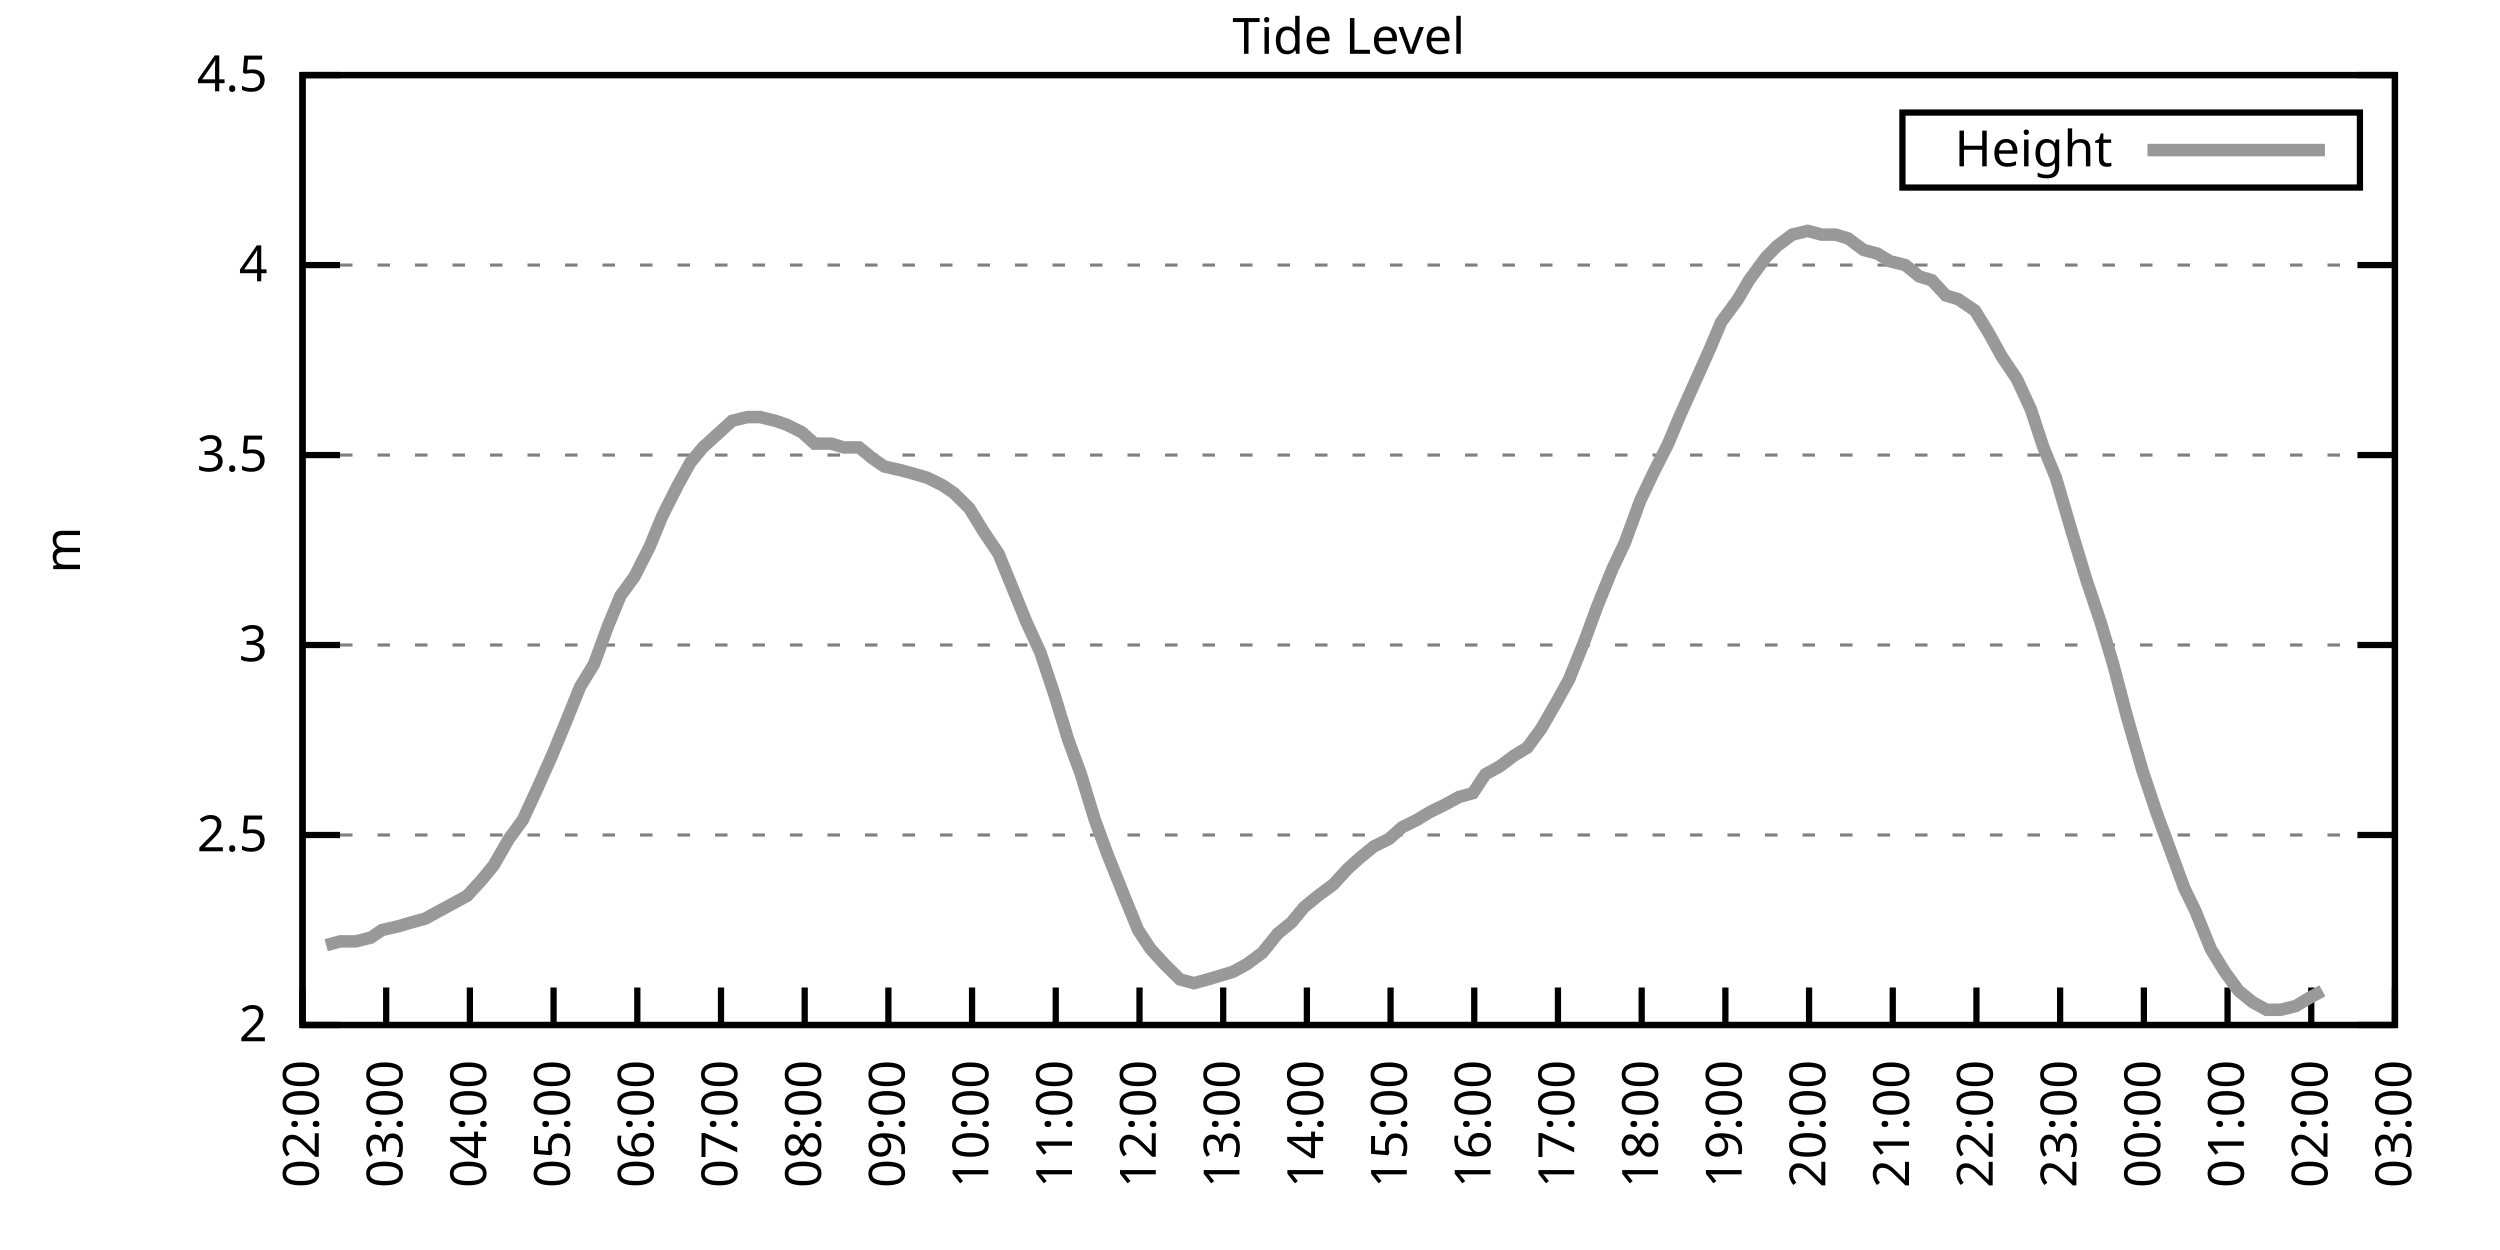
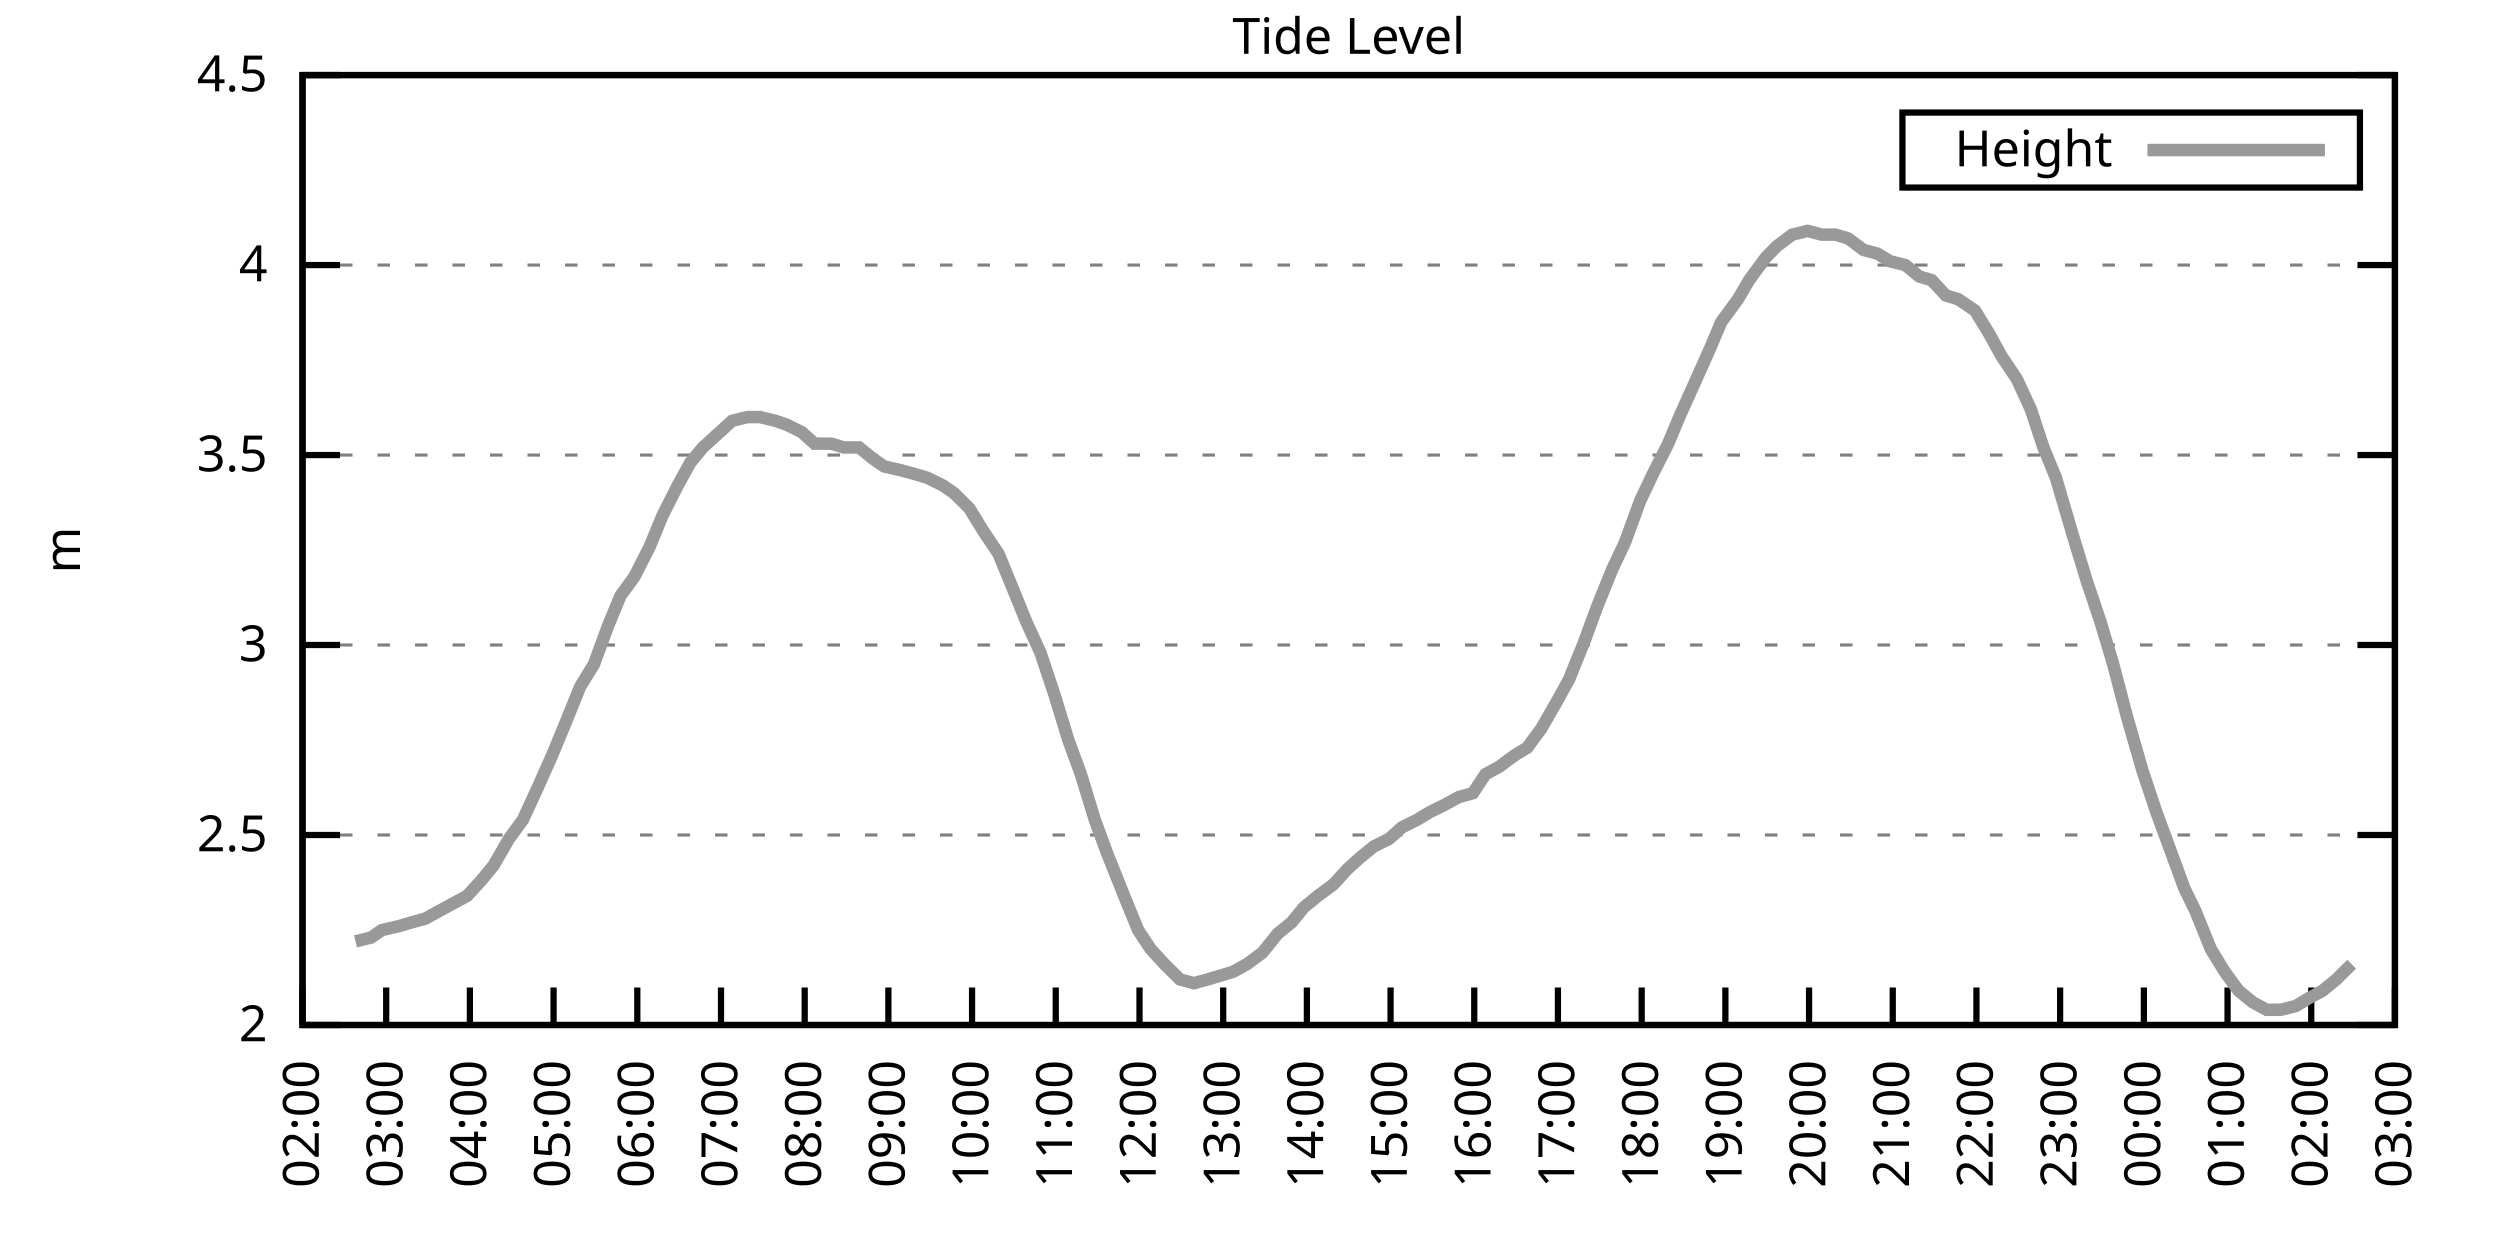
<svg xmlns="http://www.w3.org/2000/svg" xmlns:xlink="http://www.w3.org/1999/xlink" width="400" height="200" viewBox="0 0 400 200">
  <g id="gnuplot_canvas">
    <rect x="0" y="0" width="400" height="200" fill="none" />
    <defs>
      <circle id="gpDot" r="0.5" stroke-width="0.5" stroke="currentColor" />
      <path id="gpPt0" stroke-width="0.333" stroke="currentColor" d="M-1,0 h2 M0,-1 v2" />
      <path id="gpPt1" stroke-width="0.333" stroke="currentColor" d="M-1,-1 L1,1 M1,-1 L-1,1" />
      <path id="gpPt2" stroke-width="0.333" stroke="currentColor" d="M-1,0 L1,0 M0,-1 L0,1 M-1,-1 L1,1 M-1,1 L1,-1" />
      <rect id="gpPt3" stroke-width="0.333" stroke="currentColor" x="-1" y="-1" width="2" height="2" />
      <rect id="gpPt4" stroke-width="0.333" stroke="currentColor" fill="currentColor" x="-1" y="-1" width="2" height="2" />
      <circle id="gpPt5" stroke-width="0.333" stroke="currentColor" cx="0" cy="0" r="1" />
      <use xlink:href="#gpPt5" id="gpPt6" fill="currentColor" stroke="none" />
      <path id="gpPt7" stroke-width="0.333" stroke="currentColor" d="M0,-1.33 L-1.33,0.67 L1.33,0.67 z" />
      <use xlink:href="#gpPt7" id="gpPt8" fill="currentColor" stroke="none" />
      <use xlink:href="#gpPt7" id="gpPt9" stroke="currentColor" transform="rotate(180)" />
      <use xlink:href="#gpPt9" id="gpPt10" fill="currentColor" stroke="none" />
      <use xlink:href="#gpPt3" id="gpPt11" stroke="currentColor" transform="rotate(45)" />
      <use xlink:href="#gpPt11" id="gpPt12" fill="currentColor" stroke="none" />
      <path id="gpPt13" stroke-width="0.333" stroke="currentColor" d="M0,1.330 L1.265,0.411 L0.782,-1.067 L-0.782,-1.076 L-1.265,0.411 z" />
      <use xlink:href="#gpPt13" id="gpPt14" fill="currentColor" stroke="none" />
      <filter id="textbox" filterUnits="objectBoundingBox" x="0" y="0" height="1" width="1">
        <feFlood flood-color="white" flood-opacity="1" result="bgnd" />
        <feComposite in="SourceGraphic" in2="bgnd" operator="atop" />
      </filter>
      <filter id="greybox" filterUnits="objectBoundingBox" x="0" y="0" height="1" width="1">
        <feFlood flood-color="lightgrey" flood-opacity="1" result="grey" />
        <feComposite in="SourceGraphic" in2="grey" operator="atop" />
      </filter>
    </defs>
    <g fill="none" color="white" stroke="currentColor" stroke-width="1.00" stroke-linecap="butt" stroke-linejoin="miter">
</g>
    <g fill="none" color="black" stroke="currentColor" stroke-width="1.00" stroke-linecap="butt" stroke-linejoin="miter">
      <g stroke="none" shape-rendering="crispEdges">
        <polygon fill="rgb(255, 255, 255)" points="48.40,164.00 383.18,164.00 383.18,12.02 48.40,12.02 " />
      </g>
    </g>
    <g fill="none" color="black" stroke="currentColor" stroke-width="1.00" stroke-linecap="butt" stroke-linejoin="miter">
</g>
    <g fill="none" color="black" stroke="black" stroke-width="0.50" stroke-linecap="butt" stroke-linejoin="miter">
</g>
    <g fill="none" color="gray" stroke="currentColor" stroke-width="0.50" stroke-linecap="butt" stroke-linejoin="miter">
      <path stroke="gray" stroke-dasharray="2,4" class="gridline" d="M48.40,164.00 L383.19,164.00  " />
    </g>
    <g fill="none" color="gray" stroke="gray" stroke-width="1.00" stroke-linecap="butt" stroke-linejoin="miter">
</g>
    <g fill="none" color="black" stroke="currentColor" stroke-width="1.00" stroke-linecap="butt" stroke-linejoin="miter">
      <path stroke="black" d="M48.40,164.00 L54.40,164.00 M383.19,164.00 L377.19,164.00  " />
      <g transform="translate(42.80,166.60)" stroke="none" fill="black" font-family="Sans" font-size="8.00" text-anchor="end">
        <text>
          <tspan font-family="Sans"> 2</tspan>
        </text>
      </g>
    </g>
    <g fill="none" color="black" stroke="currentColor" stroke-width="1.00" stroke-linecap="butt" stroke-linejoin="miter">
</g>
    <g fill="none" color="black" stroke="black" stroke-width="0.50" stroke-linecap="butt" stroke-linejoin="miter">
</g>
    <g fill="none" color="gray" stroke="currentColor" stroke-width="0.50" stroke-linecap="butt" stroke-linejoin="miter">
      <path stroke="gray" stroke-dasharray="2,4" class="gridline" d="M48.40,133.60 L383.19,133.60  " />
    </g>
    <g fill="none" color="gray" stroke="gray" stroke-width="1.00" stroke-linecap="butt" stroke-linejoin="miter">
</g>
    <g fill="none" color="black" stroke="currentColor" stroke-width="1.00" stroke-linecap="butt" stroke-linejoin="miter">
      <path stroke="black" d="M48.40,133.60 L54.40,133.60 M383.19,133.60 L377.19,133.60  " />
      <g transform="translate(42.80,136.20)" stroke="none" fill="black" font-family="Sans" font-size="8.00" text-anchor="end">
        <text>
          <tspan font-family="Sans"> 2.5</tspan>
        </text>
      </g>
    </g>
    <g fill="none" color="black" stroke="currentColor" stroke-width="1.00" stroke-linecap="butt" stroke-linejoin="miter">
</g>
    <g fill="none" color="black" stroke="black" stroke-width="0.50" stroke-linecap="butt" stroke-linejoin="miter">
</g>
    <g fill="none" color="gray" stroke="currentColor" stroke-width="0.50" stroke-linecap="butt" stroke-linejoin="miter">
      <path stroke="gray" stroke-dasharray="2,4" class="gridline" d="M48.40,103.20 L383.19,103.20  " />
    </g>
    <g fill="none" color="gray" stroke="gray" stroke-width="1.00" stroke-linecap="butt" stroke-linejoin="miter">
</g>
    <g fill="none" color="black" stroke="currentColor" stroke-width="1.00" stroke-linecap="butt" stroke-linejoin="miter">
      <path stroke="black" d="M48.40,103.20 L54.40,103.20 M383.19,103.20 L377.19,103.20  " />
      <g transform="translate(42.80,105.80)" stroke="none" fill="black" font-family="Sans" font-size="8.00" text-anchor="end">
        <text>
          <tspan font-family="Sans"> 3</tspan>
        </text>
      </g>
    </g>
    <g fill="none" color="black" stroke="currentColor" stroke-width="1.00" stroke-linecap="butt" stroke-linejoin="miter">
</g>
    <g fill="none" color="black" stroke="black" stroke-width="0.50" stroke-linecap="butt" stroke-linejoin="miter">
</g>
    <g fill="none" color="gray" stroke="currentColor" stroke-width="0.50" stroke-linecap="butt" stroke-linejoin="miter">
      <path stroke="gray" stroke-dasharray="2,4" class="gridline" d="M48.40,72.81 L383.19,72.81  " />
    </g>
    <g fill="none" color="gray" stroke="gray" stroke-width="1.00" stroke-linecap="butt" stroke-linejoin="miter">
</g>
    <g fill="none" color="black" stroke="currentColor" stroke-width="1.00" stroke-linecap="butt" stroke-linejoin="miter">
      <path stroke="black" d="M48.40,72.81 L54.40,72.81 M383.19,72.81 L377.19,72.81  " />
      <g transform="translate(42.80,75.41)" stroke="none" fill="black" font-family="Sans" font-size="8.00" text-anchor="end">
        <text>
          <tspan font-family="Sans"> 3.5</tspan>
        </text>
      </g>
    </g>
    <g fill="none" color="black" stroke="currentColor" stroke-width="1.00" stroke-linecap="butt" stroke-linejoin="miter">
</g>
    <g fill="none" color="black" stroke="black" stroke-width="0.50" stroke-linecap="butt" stroke-linejoin="miter">
</g>
    <g fill="none" color="gray" stroke="currentColor" stroke-width="0.50" stroke-linecap="butt" stroke-linejoin="miter">
      <path stroke="gray" stroke-dasharray="2,4" class="gridline" d="M48.40,42.41 L383.19,42.41  " />
    </g>
    <g fill="none" color="gray" stroke="gray" stroke-width="1.00" stroke-linecap="butt" stroke-linejoin="miter">
</g>
    <g fill="none" color="black" stroke="currentColor" stroke-width="1.00" stroke-linecap="butt" stroke-linejoin="miter">
      <path stroke="black" d="M48.40,42.41 L54.40,42.41 M383.19,42.41 L377.19,42.41  " />
      <g transform="translate(42.80,45.01)" stroke="none" fill="black" font-family="Sans" font-size="8.00" text-anchor="end">
        <text>
          <tspan font-family="Sans"> 4</tspan>
        </text>
      </g>
    </g>
    <g fill="none" color="black" stroke="currentColor" stroke-width="1.00" stroke-linecap="butt" stroke-linejoin="miter">
</g>
    <g fill="none" color="black" stroke="black" stroke-width="0.50" stroke-linecap="butt" stroke-linejoin="miter">
</g>
    <g fill="none" color="gray" stroke="currentColor" stroke-width="0.50" stroke-linecap="butt" stroke-linejoin="miter">
      <path stroke="gray" stroke-dasharray="2,4" class="gridline" d="M48.40,12.01 L383.19,12.01  " />
    </g>
    <g fill="none" color="gray" stroke="gray" stroke-width="1.00" stroke-linecap="butt" stroke-linejoin="miter">
</g>
    <g fill="none" color="black" stroke="currentColor" stroke-width="1.00" stroke-linecap="butt" stroke-linejoin="miter">
      <path stroke="black" d="M48.40,12.01 L54.40,12.01 M383.19,12.01 L377.19,12.01  " />
      <g transform="translate(42.80,14.61)" stroke="none" fill="black" font-family="Sans" font-size="8.00" text-anchor="end">
        <text>
          <tspan font-family="Sans"> 4.5</tspan>
        </text>
      </g>
    </g>
    <g fill="none" color="black" stroke="currentColor" stroke-width="1.00" stroke-linecap="butt" stroke-linejoin="miter">
      <path stroke="black" d="M48.40,164.00 L48.40,158.00  " />
      <g transform="translate(51.00,169.60) rotate(270.00)" stroke="none" fill="black" font-family="Sans" font-size="8.00" text-anchor="end">
        <text>
          <tspan font-family="Sans">02:00</tspan>
        </text>
      </g>
    </g>
    <g fill="none" color="black" stroke="currentColor" stroke-width="1.00" stroke-linecap="butt" stroke-linejoin="miter">
      <path stroke="black" d="M61.79,164.00 L61.79,158.00  " />
      <g transform="translate(64.39,169.60) rotate(270.00)" stroke="none" fill="black" font-family="Sans" font-size="8.00" text-anchor="end">
        <text>
          <tspan font-family="Sans">03:00</tspan>
        </text>
      </g>
    </g>
    <g fill="none" color="black" stroke="currentColor" stroke-width="1.00" stroke-linecap="butt" stroke-linejoin="miter">
      <path stroke="black" d="M75.18,164.00 L75.18,158.00  " />
      <g transform="translate(77.78,169.60) rotate(270.00)" stroke="none" fill="black" font-family="Sans" font-size="8.00" text-anchor="end">
        <text>
          <tspan font-family="Sans">04:00</tspan>
        </text>
      </g>
    </g>
    <g fill="none" color="black" stroke="currentColor" stroke-width="1.00" stroke-linecap="butt" stroke-linejoin="miter">
      <path stroke="black" d="M88.57,164.00 L88.57,158.00  " />
      <g transform="translate(91.17,169.60) rotate(270.00)" stroke="none" fill="black" font-family="Sans" font-size="8.00" text-anchor="end">
        <text>
          <tspan font-family="Sans">05:00</tspan>
        </text>
      </g>
    </g>
    <g fill="none" color="black" stroke="currentColor" stroke-width="1.00" stroke-linecap="butt" stroke-linejoin="miter">
      <path stroke="black" d="M101.97,164.00 L101.97,158.00  " />
      <g transform="translate(104.57,169.60) rotate(270.00)" stroke="none" fill="black" font-family="Sans" font-size="8.00" text-anchor="end">
        <text>
          <tspan font-family="Sans">06:00</tspan>
        </text>
      </g>
    </g>
    <g fill="none" color="black" stroke="currentColor" stroke-width="1.00" stroke-linecap="butt" stroke-linejoin="miter">
      <path stroke="black" d="M115.36,164.00 L115.36,158.00  " />
      <g transform="translate(117.96,169.60) rotate(270.00)" stroke="none" fill="black" font-family="Sans" font-size="8.00" text-anchor="end">
        <text>
          <tspan font-family="Sans">07:00</tspan>
        </text>
      </g>
    </g>
    <g fill="none" color="black" stroke="currentColor" stroke-width="1.00" stroke-linecap="butt" stroke-linejoin="miter">
      <path stroke="black" d="M128.75,164.00 L128.75,158.00  " />
      <g transform="translate(131.35,169.60) rotate(270.00)" stroke="none" fill="black" font-family="Sans" font-size="8.00" text-anchor="end">
        <text>
          <tspan font-family="Sans">08:00</tspan>
        </text>
      </g>
    </g>
    <g fill="none" color="black" stroke="currentColor" stroke-width="1.00" stroke-linecap="butt" stroke-linejoin="miter">
      <path stroke="black" d="M142.14,164.00 L142.14,158.00  " />
      <g transform="translate(144.74,169.60) rotate(270.00)" stroke="none" fill="black" font-family="Sans" font-size="8.00" text-anchor="end">
        <text>
          <tspan font-family="Sans">09:00</tspan>
        </text>
      </g>
    </g>
    <g fill="none" color="black" stroke="currentColor" stroke-width="1.00" stroke-linecap="butt" stroke-linejoin="miter">
      <path stroke="black" d="M155.53,164.00 L155.53,158.00  " />
      <g transform="translate(158.13,169.60) rotate(270.00)" stroke="none" fill="black" font-family="Sans" font-size="8.00" text-anchor="end">
        <text>
          <tspan font-family="Sans">10:00</tspan>
        </text>
      </g>
    </g>
    <g fill="none" color="black" stroke="currentColor" stroke-width="1.00" stroke-linecap="butt" stroke-linejoin="miter">
      <path stroke="black" d="M168.92,164.00 L168.92,158.00  " />
      <g transform="translate(171.52,169.60) rotate(270.00)" stroke="none" fill="black" font-family="Sans" font-size="8.00" text-anchor="end">
        <text>
          <tspan font-family="Sans">11:00</tspan>
        </text>
      </g>
    </g>
    <g fill="none" color="black" stroke="currentColor" stroke-width="1.00" stroke-linecap="butt" stroke-linejoin="miter">
      <path stroke="black" d="M182.32,164.00 L182.32,158.00  " />
      <g transform="translate(184.92,169.60) rotate(270.00)" stroke="none" fill="black" font-family="Sans" font-size="8.00" text-anchor="end">
        <text>
          <tspan font-family="Sans">12:00</tspan>
        </text>
      </g>
    </g>
    <g fill="none" color="black" stroke="currentColor" stroke-width="1.00" stroke-linecap="butt" stroke-linejoin="miter">
      <path stroke="black" d="M195.71,164.00 L195.71,158.00  " />
      <g transform="translate(198.31,169.60) rotate(270.00)" stroke="none" fill="black" font-family="Sans" font-size="8.00" text-anchor="end">
        <text>
          <tspan font-family="Sans">13:00</tspan>
        </text>
      </g>
    </g>
    <g fill="none" color="black" stroke="currentColor" stroke-width="1.00" stroke-linecap="butt" stroke-linejoin="miter">
      <path stroke="black" d="M209.10,164.00 L209.10,158.00  " />
      <g transform="translate(211.70,169.60) rotate(270.00)" stroke="none" fill="black" font-family="Sans" font-size="8.00" text-anchor="end">
        <text>
          <tspan font-family="Sans">14:00</tspan>
        </text>
      </g>
    </g>
    <g fill="none" color="black" stroke="currentColor" stroke-width="1.00" stroke-linecap="butt" stroke-linejoin="miter">
      <path stroke="black" d="M222.49,164.00 L222.49,158.00  " />
      <g transform="translate(225.09,169.60) rotate(270.00)" stroke="none" fill="black" font-family="Sans" font-size="8.00" text-anchor="end">
        <text>
          <tspan font-family="Sans">15:00</tspan>
        </text>
      </g>
    </g>
    <g fill="none" color="black" stroke="currentColor" stroke-width="1.00" stroke-linecap="butt" stroke-linejoin="miter">
      <path stroke="black" d="M235.88,164.00 L235.88,158.00  " />
      <g transform="translate(238.48,169.60) rotate(270.00)" stroke="none" fill="black" font-family="Sans" font-size="8.00" text-anchor="end">
        <text>
          <tspan font-family="Sans">16:00</tspan>
        </text>
      </g>
    </g>
    <g fill="none" color="black" stroke="currentColor" stroke-width="1.00" stroke-linecap="butt" stroke-linejoin="miter">
      <path stroke="black" d="M249.27,164.00 L249.27,158.00  " />
      <g transform="translate(251.87,169.60) rotate(270.00)" stroke="none" fill="black" font-family="Sans" font-size="8.00" text-anchor="end">
        <text>
          <tspan font-family="Sans">17:00</tspan>
        </text>
      </g>
    </g>
    <g fill="none" color="black" stroke="currentColor" stroke-width="1.00" stroke-linecap="butt" stroke-linejoin="miter">
      <path stroke="black" d="M262.67,164.00 L262.67,158.00  " />
      <g transform="translate(265.27,169.60) rotate(270.00)" stroke="none" fill="black" font-family="Sans" font-size="8.00" text-anchor="end">
        <text>
          <tspan font-family="Sans">18:00</tspan>
        </text>
      </g>
    </g>
    <g fill="none" color="black" stroke="currentColor" stroke-width="1.00" stroke-linecap="butt" stroke-linejoin="miter">
      <path stroke="black" d="M276.06,164.00 L276.06,158.00  " />
      <g transform="translate(278.66,169.60) rotate(270.00)" stroke="none" fill="black" font-family="Sans" font-size="8.00" text-anchor="end">
        <text>
          <tspan font-family="Sans">19:00</tspan>
        </text>
      </g>
    </g>
    <g fill="none" color="black" stroke="currentColor" stroke-width="1.00" stroke-linecap="butt" stroke-linejoin="miter">
      <path stroke="black" d="M289.45,164.00 L289.45,158.00  " />
      <g transform="translate(292.05,169.60) rotate(270.00)" stroke="none" fill="black" font-family="Sans" font-size="8.00" text-anchor="end">
        <text>
          <tspan font-family="Sans">20:00</tspan>
        </text>
      </g>
    </g>
    <g fill="none" color="black" stroke="currentColor" stroke-width="1.00" stroke-linecap="butt" stroke-linejoin="miter">
      <path stroke="black" d="M302.84,164.00 L302.84,158.00  " />
      <g transform="translate(305.44,169.60) rotate(270.00)" stroke="none" fill="black" font-family="Sans" font-size="8.00" text-anchor="end">
        <text>
          <tspan font-family="Sans">21:00</tspan>
        </text>
      </g>
    </g>
    <g fill="none" color="black" stroke="currentColor" stroke-width="1.00" stroke-linecap="butt" stroke-linejoin="miter">
      <path stroke="black" d="M316.23,164.00 L316.23,158.00  " />
      <g transform="translate(318.83,169.60) rotate(270.00)" stroke="none" fill="black" font-family="Sans" font-size="8.00" text-anchor="end">
        <text>
          <tspan font-family="Sans">22:00</tspan>
        </text>
      </g>
    </g>
    <g fill="none" color="black" stroke="currentColor" stroke-width="1.00" stroke-linecap="butt" stroke-linejoin="miter">
      <path stroke="black" d="M329.62,164.00 L329.62,158.00  " />
      <g transform="translate(332.22,169.60) rotate(270.00)" stroke="none" fill="black" font-family="Sans" font-size="8.00" text-anchor="end">
        <text>
          <tspan font-family="Sans">23:00</tspan>
        </text>
      </g>
    </g>
    <g fill="none" color="black" stroke="currentColor" stroke-width="1.00" stroke-linecap="butt" stroke-linejoin="miter">
      <path stroke="black" d="M343.02,164.00 L343.02,158.00  " />
      <g transform="translate(345.62,169.60) rotate(270.00)" stroke="none" fill="black" font-family="Sans" font-size="8.00" text-anchor="end">
        <text>
          <tspan font-family="Sans">00:00</tspan>
        </text>
      </g>
    </g>
    <g fill="none" color="black" stroke="currentColor" stroke-width="1.00" stroke-linecap="butt" stroke-linejoin="miter">
      <path stroke="black" d="M356.41,164.00 L356.41,158.00  " />
      <g transform="translate(359.01,169.60) rotate(270.00)" stroke="none" fill="black" font-family="Sans" font-size="8.00" text-anchor="end">
        <text>
          <tspan font-family="Sans">01:00</tspan>
        </text>
      </g>
    </g>
    <g fill="none" color="black" stroke="currentColor" stroke-width="1.00" stroke-linecap="butt" stroke-linejoin="miter">
      <path stroke="black" d="M369.80,164.00 L369.80,158.00  " />
      <g transform="translate(372.40,169.60) rotate(270.00)" stroke="none" fill="black" font-family="Sans" font-size="8.00" text-anchor="end">
        <text>
          <tspan font-family="Sans">02:00</tspan>
        </text>
      </g>
    </g>
    <g fill="none" color="black" stroke="currentColor" stroke-width="1.00" stroke-linecap="butt" stroke-linejoin="miter">
      <path stroke="black" d="M383.19,164.00 L383.19,158.00  " />
      <g transform="translate(385.79,169.60) rotate(270.00)" stroke="none" fill="black" font-family="Sans" font-size="8.00" text-anchor="end">
        <text>
          <tspan font-family="Sans">03:00</tspan>
        </text>
      </g>
    </g>
    <g fill="none" color="black" stroke="currentColor" stroke-width="1.00" stroke-linecap="butt" stroke-linejoin="miter">
</g>
    <g fill="none" color="black" stroke="currentColor" stroke-width="1.00" stroke-linecap="butt" stroke-linejoin="miter">
      <path stroke="black" d="M48.40,12.01 L48.40,164.00 L383.19,164.00 L383.19,12.01 L48.40,12.01 Z  " />
    </g>
    <g fill="none" color="black" stroke="currentColor" stroke-width="1.00" stroke-linecap="butt" stroke-linejoin="miter">
</g>
    <g fill="none" color="black" stroke="currentColor" stroke-width="1.00" stroke-linecap="butt" stroke-linejoin="miter">
      <path stroke="black" d="M304.39,30.01 L304.39,18.01 L377.59,18.01 L377.59,30.01 L304.39,30.01 Z  " />
    </g>
    <g id="Tide_level_plot_1">
      <g fill="none" color="white" stroke="black" stroke-width="2.00" stroke-linecap="butt" stroke-linejoin="miter">
</g>
      <g fill="none" color="black" stroke="currentColor" stroke-width="2.00" stroke-linecap="butt" stroke-linejoin="miter">
        <g transform="translate(337.99,26.61)" stroke="none" fill="black" font-family="Sans" font-size="8.00" text-anchor="end">
          <text>
            <tspan font-family="Sans">Height</tspan>
          </text>
        </g>
      </g>
      <g fill="none" color="black" stroke="currentColor" stroke-width="2.00" stroke-linecap="butt" stroke-linejoin="miter">
-         <path stroke="rgb(153, 153, 153)" d="M343.59,24.01 L371.99,24.01 M52.19,151.23 L54.43,150.62 L56.88,150.62 L59.34,150.02 L61.12,148.80 L63.80,148.19   L65.81,147.59 L68.04,146.98 L70.27,145.76 L72.50,144.55 L74.74,143.33 L76.97,140.90 L78.98,138.47 L81.43,134.21   L83.66,131.17 L85.90,126.31 L88.35,120.83 L90.36,115.97 L92.82,109.89 L95.05,106.24 L97.28,100.16 L99.29,95.30   L101.52,92.26 L103.98,87.40 L105.98,82.53 L108.44,77.67 L110.45,74.02 L112.46,71.59 L115.13,69.16 L117.14,67.33   L119.60,66.73 L121.61,66.73 L124.06,67.33 L125.85,67.94 L128.30,69.16 L130.31,70.98 L132.99,70.98 L135.00,71.59   L137.45,71.59 L139.69,73.41 L141.47,74.63 L144.15,75.24 L146.38,75.85 L148.39,76.45 L150.85,77.67 L152.63,78.89   L155.09,81.32 L157.32,84.97 L159.77,88.61 L162.01,94.08 L164.24,99.56 L166.47,104.42 L168.70,111.11 L170.93,118.40   L172.94,123.87 L175.17,131.17 L177.18,136.64 L179.86,143.33 L182.09,148.80 L184.10,151.84 L186.33,154.27 L188.79,156.70   L191.02,157.31 L193.25,156.70 L195.26,156.10 L197.27,155.49 L199.50,154.27 L201.96,152.45 L204.41,149.41 L206.64,147.59   L208.65,145.15 L210.88,143.33 L213.34,141.51 L215.57,139.07 L217.58,137.25 L219.81,135.43 L222.27,134.21 L224.28,132.39   L226.73,131.17 L228.74,129.95 L231.20,128.74 L233.43,127.52 L235.66,126.91 L237.67,123.87 L239.90,122.66 L242.36,120.83   L244.36,119.62 L246.60,116.58 L249.05,112.32 L251.06,108.68 L253.51,102.60 L255.52,97.12 L257.98,91.04 L259.99,86.79   L262.44,80.10 L264.45,75.85 L266.91,70.98 L268.69,66.73 L271.15,61.25 L273.60,55.78 L275.39,51.53 L278.07,47.88   L279.85,44.84 L282.53,41.19 L284.32,39.37 L286.77,37.54 L289.23,36.94 L291.46,37.54 L293.69,37.54 L295.70,38.15   L298.15,39.98 L300.39,40.58 L302.39,41.80 L304.85,42.41 L307.08,44.23 L309.09,44.84 L311.32,47.27 L313.33,47.88   L316.01,49.70 L318.24,53.35 L320.25,57.00 L322.70,60.65 L324.94,65.51 L326.95,71.59 L328.95,76.45 L331.63,85.57   L333.86,92.87 L336.10,99.56 L338.10,106.24 L340.34,114.76 L342.79,123.27 L345.02,129.95 L347.26,136.03 L349.49,142.11   L351.27,145.76 L353.73,151.84 L355.96,155.49 L358.19,158.53 L360.42,160.35 L362.66,161.57 L364.89,161.57 L367.34,160.96   L369.35,159.74 L371.58,158.53  " />
+         <path stroke="rgb(153, 153, 153)" d="M343.59,24.01 L371.99,24.01 M56.88,150.62 L59.34,150.02 L61.12,148.80 L63.80,148.19 L65.81,147.59 L68.04,146.98   L70.27,145.76 L72.50,144.55 L74.74,143.33 L76.97,140.90 L78.98,138.47 L81.43,134.21 L83.66,131.17 L85.90,126.31   L88.35,120.83 L90.36,115.97 L92.82,109.89 L95.05,106.24 L97.28,100.16 L99.29,95.30 L101.52,92.26 L103.98,87.40   L105.98,82.53 L108.44,77.67 L110.45,74.02 L112.46,71.59 L115.13,69.16 L117.14,67.33 L119.60,66.73 L121.61,66.73   L124.06,67.33 L125.85,67.94 L128.30,69.16 L130.31,70.98 L132.99,70.98 L135.00,71.59 L137.45,71.59 L139.69,73.41   L141.47,74.63 L144.15,75.24 L146.38,75.85 L148.39,76.45 L150.85,77.67 L152.63,78.89 L155.09,81.32 L157.32,84.97   L159.77,88.61 L162.01,94.08 L164.24,99.56 L166.47,104.42 L168.70,111.11 L170.93,118.40 L172.94,123.87 L175.17,131.17   L177.18,136.64 L179.86,143.33 L182.09,148.80 L184.10,151.84 L186.33,154.27 L188.79,156.70 L191.02,157.31 L193.25,156.70   L195.26,156.10 L197.27,155.49 L199.50,154.27 L201.96,152.45 L204.41,149.41 L206.64,147.59 L208.65,145.15 L210.88,143.33   L213.34,141.51 L215.57,139.07 L217.58,137.25 L219.81,135.43 L222.27,134.21 L224.28,132.39 L226.73,131.17 L228.74,129.95   L231.20,128.74 L233.43,127.52 L235.66,126.91 L237.67,123.87 L239.90,122.66 L242.36,120.83 L244.36,119.62 L246.60,116.58   L249.05,112.32 L251.06,108.68 L253.51,102.60 L255.52,97.12 L257.98,91.04 L259.99,86.79 L262.44,80.10 L264.45,75.85   L266.91,70.98 L268.69,66.73 L271.15,61.25 L273.60,55.78 L275.39,51.53 L278.07,47.88 L279.85,44.84 L282.53,41.19   L284.32,39.37 L286.77,37.54 L289.23,36.94 L291.46,37.54 L293.69,37.54 L295.70,38.15 L298.15,39.98 L300.39,40.58   L302.39,41.80 L304.85,42.41 L307.08,44.23 L309.09,44.84 L311.32,47.27 L313.33,47.88 L316.01,49.70 L318.24,53.35   L320.25,57.00 L322.70,60.65 L324.94,65.51 L326.95,71.59 L328.95,76.45 L331.63,85.57 L333.86,92.87 L336.10,99.56   L338.10,106.24 L340.34,114.76 L342.79,123.27 L345.02,129.95 L347.26,136.03 L349.49,142.11 L351.27,145.76 L353.73,151.84   L355.96,155.49 L358.19,158.53 L360.42,160.35 L362.66,161.57 L364.89,161.57 L367.34,160.96 L369.35,159.74 L371.58,158.53   L373.82,156.70 L376.27,154.27  " />
      </g>
    </g>
    <g fill="none" color="black" stroke="currentColor" stroke-width="2.00" stroke-linecap="butt" stroke-linejoin="miter">
</g>
    <g fill="none" color="black" stroke="black" stroke-width="1.00" stroke-linecap="butt" stroke-linejoin="miter">
</g>
    <g fill="none" color="black" stroke="currentColor" stroke-width="1.00" stroke-linecap="butt" stroke-linejoin="miter">
      <path stroke="black" d="M48.40,12.01 L48.40,164.00 L383.19,164.00 L383.19,12.01 L48.40,12.01 Z  " />
      <g transform="translate(12.80,88.01) rotate(270.00)" stroke="none" fill="black" font-family="Sans" font-size="8.00" text-anchor="middle">
        <text>
          <tspan font-family="Sans">m</tspan>
        </text>
      </g>
    </g>
    <g fill="none" color="black" stroke="currentColor" stroke-width="1.00" stroke-linecap="butt" stroke-linejoin="miter">
</g>
    <g fill="none" color="black" stroke="currentColor" stroke-width="1.00" stroke-linecap="butt" stroke-linejoin="miter">
      <g transform="translate(215.79,8.61)" stroke="none" fill="black" font-family="Sans" font-size="8.00" text-anchor="middle">
        <text>
          <tspan font-family="Sans">Tide Level</tspan>
        </text>
      </g>
    </g>
    <g fill="none" color="black" stroke="currentColor" stroke-width="1.00" stroke-linecap="butt" stroke-linejoin="miter">
</g>
  </g>
</svg>
